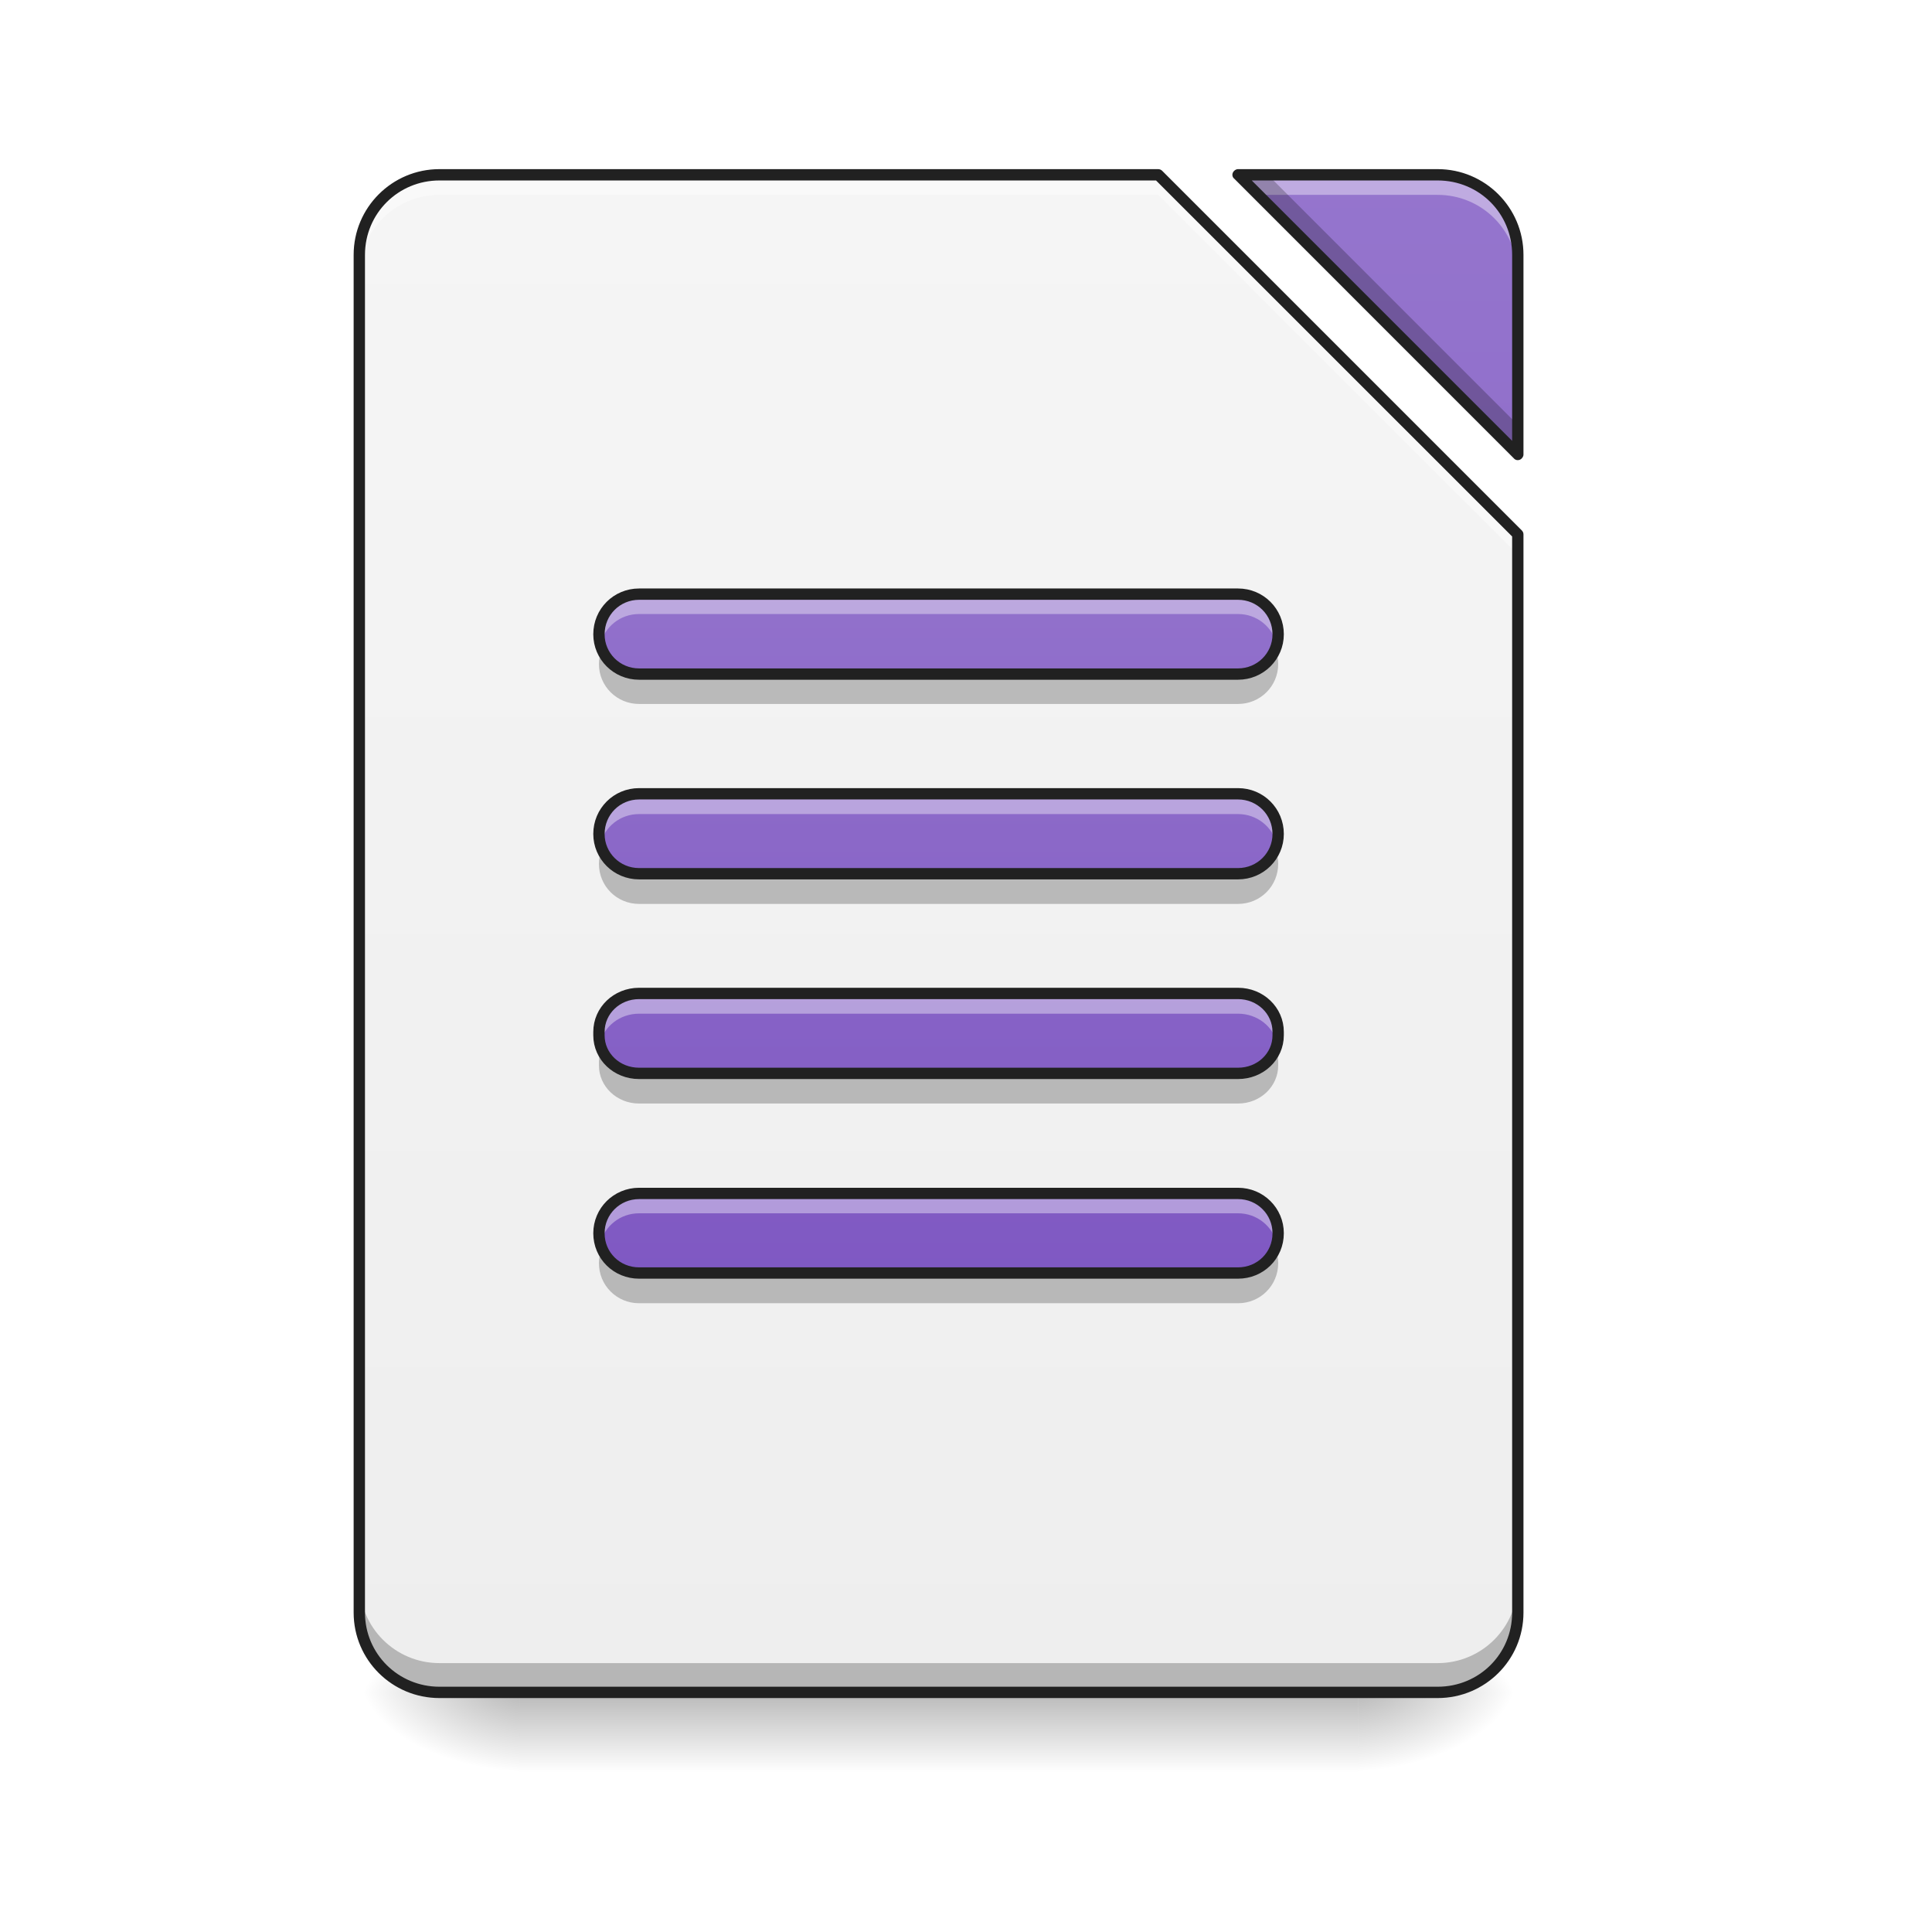
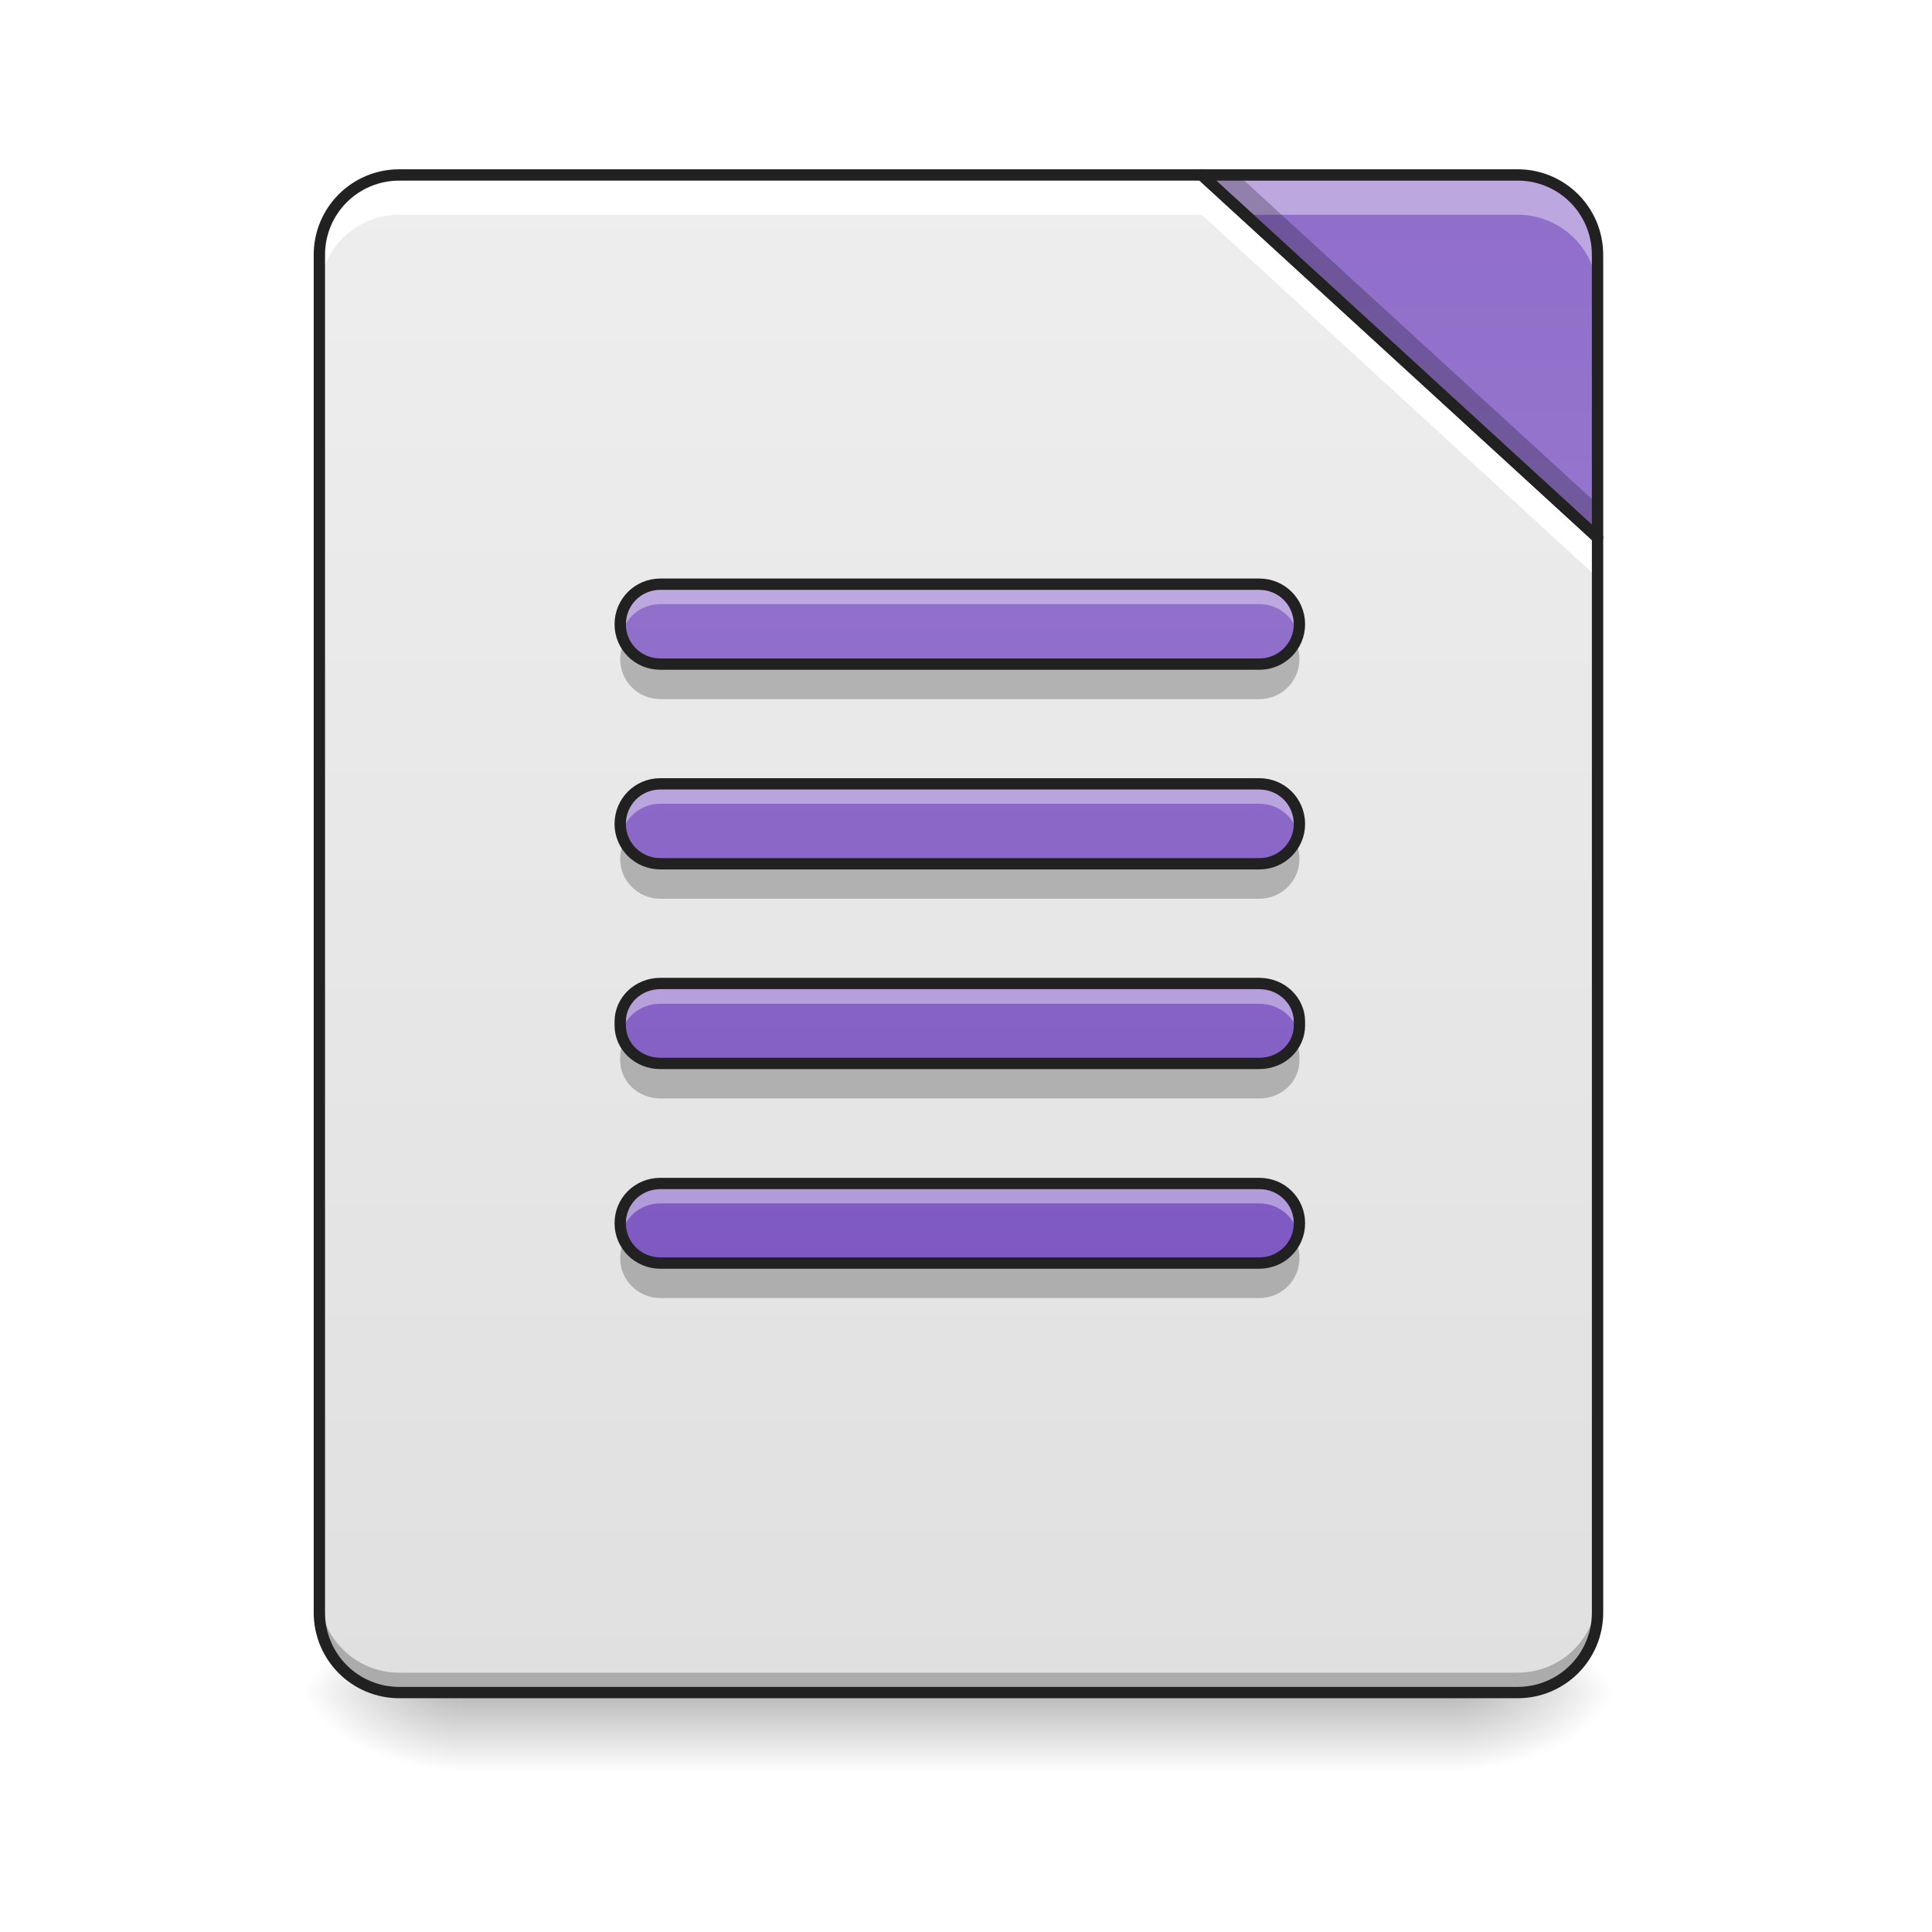
<svg xmlns="http://www.w3.org/2000/svg" width="22px" height="22px" viewBox="0 0 22 22" version="1.1">
  <defs>
-     <linearGradient id="linear0" gradientUnits="userSpaceOnUse" x1="254" y1="233.5" x2="254" y2="254.667" gradientTransform="matrix(0.0429729,0,0,0.0429729,-0.00000262285,9.239165)">
+     <linearGradient id="linear0" gradientUnits="userSpaceOnUse" x1="254" y1="233.5" x2="254" y2="254.667" gradientTransform="matrix(0.0511582,0,0,0.0429729,-1.808356,9.239165)">
      <stop offset="0" style="stop-color:rgb(0%,0%,0%);stop-opacity:0.275;" />
      <stop offset="1" style="stop-color:rgb(0%,0%,0%);stop-opacity:0;" />
    </linearGradient>
-     <radialGradient id="radial0" gradientUnits="userSpaceOnUse" cx="450.909" cy="189.579" fx="450.909" fy="189.579" r="21.167" gradientTransform="matrix(0.000000119742,-0.0537161,-0.0966889,-0.0000000698078,33.56584,43.72179)">
+     <radialGradient id="radial0" gradientUnits="userSpaceOnUse" cx="450.909" cy="189.579" fx="450.909" fy="189.579" r="21.167" gradientTransform="matrix(0.000000119742,-0.0537161,-0.0966889,-0.0000000698078,34.70283,43.72179)">
      <stop offset="0" style="stop-color:rgb(0%,0%,0%);stop-opacity:0.314;" />
      <stop offset="0.222" style="stop-color:rgb(0%,0%,0%);stop-opacity:0.275;" />
      <stop offset="1" style="stop-color:rgb(0%,0%,0%);stop-opacity:0;" />
    </radialGradient>
-     <radialGradient id="radial1" gradientUnits="userSpaceOnUse" cx="450.909" cy="189.579" fx="450.909" fy="189.579" r="21.167" gradientTransform="matrix(-0.000000119742,0.0537161,0.0966889,0.0000000698078,-12.19043,-5.175142)">
+     <radialGradient id="radial1" gradientUnits="userSpaceOnUse" cx="450.909" cy="189.579" fx="450.909" fy="189.579" r="21.167" gradientTransform="matrix(-0.000000119742,0.0537161,0.0966889,0.0000000698078,-12.87262,-5.175142)">
      <stop offset="0" style="stop-color:rgb(0%,0%,0%);stop-opacity:0.314;" />
      <stop offset="0.222" style="stop-color:rgb(0%,0%,0%);stop-opacity:0.275;" />
      <stop offset="1" style="stop-color:rgb(0%,0%,0%);stop-opacity:0;" />
    </radialGradient>
-     <radialGradient id="radial2" gradientUnits="userSpaceOnUse" cx="450.909" cy="189.579" fx="450.909" fy="189.579" r="21.167" gradientTransform="matrix(-0.000000119742,-0.0537161,0.0966889,-0.0000000698078,-12.19043,43.72179)">
+     <radialGradient id="radial2" gradientUnits="userSpaceOnUse" cx="450.909" cy="189.579" fx="450.909" fy="189.579" r="21.167" gradientTransform="matrix(-0.000000119742,-0.0537161,0.0966889,-0.0000000698078,-12.87262,43.72179)">
      <stop offset="0" style="stop-color:rgb(0%,0%,0%);stop-opacity:0.314;" />
      <stop offset="0.222" style="stop-color:rgb(0%,0%,0%);stop-opacity:0.275;" />
      <stop offset="1" style="stop-color:rgb(0%,0%,0%);stop-opacity:0;" />
    </radialGradient>
-     <radialGradient id="radial3" gradientUnits="userSpaceOnUse" cx="450.909" cy="189.579" fx="450.909" fy="189.579" r="21.167" gradientTransform="matrix(0.000000119742,0.0537161,-0.0966889,0.0000000698078,33.56584,-5.175142)">
+     <radialGradient id="radial3" gradientUnits="userSpaceOnUse" cx="450.909" cy="189.579" fx="450.909" fy="189.579" r="21.167" gradientTransform="matrix(0.000000119742,0.0537161,-0.0966889,0.0000000698078,34.70283,-5.175142)">
      <stop offset="0" style="stop-color:rgb(0%,0%,0%);stop-opacity:0.314;" />
      <stop offset="0.222" style="stop-color:rgb(0%,0%,0%);stop-opacity:0.275;" />
      <stop offset="1" style="stop-color:rgb(0%,0%,0%);stop-opacity:0;" />
    </radialGradient>
-     <linearGradient id="linear1" gradientUnits="userSpaceOnUse" x1="940" y1="1695.118" x2="940" y2="175.118" gradientTransform="matrix(0.0113699,0,0,0.0113699,0,0)">
-       <stop offset="0" style="stop-color:rgb(93.333%,93.333%,93.333%);stop-opacity:1;" />
-       <stop offset="1" style="stop-color:rgb(96.078%,96.078%,96.078%);stop-opacity:1;" />
+     <linearGradient id="linear1" gradientUnits="userSpaceOnUse" x1="254" y1="233.5" x2="254" y2="-168.667" gradientTransform="matrix(0.0429729,0,0,0.0429729,0,9.239163)">
+       <stop offset="0" style="stop-color:rgb(87.843%,87.843%,87.843%);stop-opacity:1;" />
+       <stop offset="1" style="stop-color:rgb(93.333%,93.333%,93.333%);stop-opacity:1;" />
    </linearGradient>
-     <linearGradient id="linear2" gradientUnits="userSpaceOnUse" x1="940" y1="1695.118" x2="940" y2="175.118" gradientTransform="matrix(0.0113699,0,0,0.0113699,0,0)">
+     <linearGradient id="linear2" gradientUnits="userSpaceOnUse" x1="413.712" y1="-474.702" x2="413.712" y2="-72.535" gradientTransform="matrix(0.0429729,0,0,0.0429729,0,9.239163)">
      <stop offset="0" style="stop-color:rgb(49.412%,34.118%,76.078%);stop-opacity:1;" />
      <stop offset="1" style="stop-color:rgb(58.431%,45.882%,80.392%);stop-opacity:1;" />
    </linearGradient>
-     <linearGradient id="linear3" gradientUnits="userSpaceOnUse" x1="243.417" y1="127.667" x2="243.417" y2="-94.583" gradientTransform="matrix(0.0429729,0,0,0.0429729,0,9.466561)">
+     <linearGradient id="linear3" gradientUnits="userSpaceOnUse" x1="243.417" y1="127.667" x2="243.417" y2="-94.583" gradientTransform="matrix(0.0429729,0,0,0.0429729,0.241633,9.352872)">
      <stop offset="0" style="stop-color:rgb(49.412%,34.118%,76.078%);stop-opacity:1;" />
      <stop offset="1" style="stop-color:rgb(58.431%,45.882%,80.392%);stop-opacity:1;" />
    </linearGradient>
  </defs>
  <g id="surface1">
-     <path style=" stroke:none;fill-rule:nonzero;fill:url(#linear0);" d="M 5.914 19.273 L 15.465 19.273 L 15.465 20.184 L 5.914 20.184 Z M 5.914 19.273 " />
-     <path style=" stroke:none;fill-rule:nonzero;fill:url(#radial0);" d="M 15.465 19.273 L 17.281 19.273 L 17.281 18.363 L 15.465 18.363 Z M 15.465 19.273 " />
-     <path style=" stroke:none;fill-rule:nonzero;fill:url(#radial1);" d="M 5.914 19.273 L 4.094 19.273 L 4.094 20.184 L 5.914 20.184 Z M 5.914 19.273 " />
-     <path style=" stroke:none;fill-rule:nonzero;fill:url(#radial2);" d="M 5.914 19.273 L 4.094 19.273 L 4.094 18.363 L 5.914 18.363 Z M 5.914 19.273 " />
-     <path style=" stroke:none;fill-rule:nonzero;fill:url(#radial3);" d="M 15.465 19.273 L 17.281 19.273 L 17.281 20.184 L 15.465 20.184 Z M 15.465 19.273 " />
-     <path style=" stroke:none;fill-rule:nonzero;fill:url(#linear1);" d="M 5.004 1.992 C 4.5 1.992 4.094 2.398 4.094 2.902 L 4.094 18.363 C 4.094 18.867 4.5 19.273 5.004 19.273 L 16.371 19.273 C 16.875 19.273 17.281 18.867 17.281 18.363 L 17.281 6.086 L 13.188 1.992 Z M 14.098 1.992 L 17.281 5.176 L 17.281 2.902 C 17.281 2.398 16.875 1.992 16.371 1.992 Z M 14.098 1.992 " />
-     <path style=" stroke:none;fill-rule:nonzero;fill:url(#linear2);" d="M 14.098 1.992 L 17.281 5.176 L 17.281 2.902 C 17.281 2.398 16.875 1.992 16.371 1.992 Z M 14.098 1.992 " />
-     <path style=" stroke:none;fill-rule:nonzero;fill:rgb(100%,100%,100%);fill-opacity:0.392;" d="M 5.004 1.992 C 4.5 1.992 4.094 2.398 4.094 2.902 L 4.094 3.129 C 4.094 2.625 4.5 2.219 5.004 2.219 L 13.188 2.219 L 17.281 6.312 L 17.281 6.086 L 13.188 1.992 Z M 14.098 1.992 L 14.324 2.219 L 16.371 2.219 C 16.875 2.219 17.281 2.625 17.281 3.129 L 17.281 2.902 C 17.281 2.398 16.875 1.992 16.371 1.992 Z M 14.098 1.992 " />
-     <path style=" stroke:none;fill-rule:nonzero;fill:rgb(0%,0%,0%);fill-opacity:0.235;" d="M 14.098 1.992 L 17.281 5.176 L 17.281 4.836 L 14.438 1.992 Z M 4.094 18.027 L 4.094 18.363 C 4.094 18.867 4.5 19.273 5.004 19.273 L 16.371 19.273 C 16.875 19.273 17.281 18.867 17.281 18.363 L 17.281 18.027 C 17.281 18.531 16.875 18.938 16.371 18.938 L 5.004 18.938 C 4.5 18.938 4.094 18.531 4.094 18.027 Z M 4.094 18.027 " />
-     <path style=" stroke:none;fill-rule:nonzero;fill:rgb(12.941%,12.941%,12.941%);fill-opacity:1;" d="M 5.004 1.926 C 4.465 1.926 4.027 2.363 4.027 2.902 L 4.027 18.363 C 4.027 18.902 4.465 19.336 5.004 19.336 L 16.371 19.336 C 16.91 19.336 17.348 18.902 17.348 18.363 L 17.348 6.086 C 17.348 6.066 17.34 6.051 17.328 6.039 L 13.234 1.945 C 13.223 1.934 13.207 1.926 13.188 1.926 Z M 14.098 1.926 C 14.074 1.926 14.051 1.941 14.039 1.965 C 14.027 1.992 14.035 2.02 14.055 2.035 L 17.238 5.219 C 17.254 5.238 17.281 5.246 17.309 5.234 C 17.332 5.223 17.348 5.199 17.348 5.176 L 17.348 2.902 C 17.348 2.363 16.91 1.926 16.371 1.926 Z M 5.004 2.055 L 13.164 2.055 L 17.219 6.109 L 17.219 18.363 C 17.219 18.832 16.844 19.207 16.371 19.207 L 5.004 19.207 C 4.535 19.207 4.156 18.832 4.156 18.363 L 4.156 2.902 C 4.156 2.43 4.535 2.055 5.004 2.055 Z M 14.254 2.055 L 16.371 2.055 C 16.844 2.055 17.219 2.43 17.219 2.902 L 17.219 5.02 Z M 14.254 2.055 " />
-     <path style=" stroke:none;fill-rule:nonzero;fill:url(#linear3);" d="M 7.277 6.766 C 7.023 6.766 6.82 6.969 6.82 7.223 C 6.82 7.473 7.023 7.676 7.277 7.676 L 14.098 7.676 C 14.352 7.676 14.555 7.473 14.555 7.223 C 14.555 6.969 14.352 6.766 14.098 6.766 Z M 7.277 9.039 C 7.023 9.039 6.82 9.242 6.82 9.496 C 6.82 9.746 7.023 9.949 7.277 9.949 L 14.098 9.949 C 14.352 9.949 14.555 9.746 14.555 9.496 C 14.555 9.242 14.352 9.039 14.098 9.039 Z M 7.277 11.312 C 7.023 11.312 6.82 11.508 6.82 11.75 L 6.82 11.789 C 6.82 12.031 7.023 12.223 7.277 12.223 L 14.098 12.223 C 14.352 12.223 14.555 12.031 14.555 11.789 L 14.555 11.75 C 14.555 11.508 14.352 11.312 14.098 11.312 Z M 7.277 13.59 C 7.023 13.59 6.82 13.793 6.82 14.043 C 6.82 14.297 7.023 14.496 7.277 14.496 L 14.098 14.496 C 14.352 14.496 14.555 14.297 14.555 14.043 C 14.555 13.793 14.352 13.59 14.098 13.59 Z M 7.277 13.59 " />
-     <path style=" stroke:none;fill-rule:nonzero;fill:rgb(100%,100%,100%);fill-opacity:0.392;" d="M 7.277 6.766 C 7.023 6.766 6.82 6.969 6.82 7.223 C 6.82 7.262 6.828 7.297 6.836 7.336 C 6.887 7.137 7.062 6.992 7.277 6.992 L 14.098 6.992 C 14.312 6.992 14.488 7.137 14.539 7.336 C 14.547 7.297 14.555 7.262 14.555 7.223 C 14.555 6.969 14.352 6.766 14.098 6.766 Z M 7.277 9.039 C 7.023 9.039 6.82 9.242 6.82 9.496 C 6.82 9.535 6.828 9.574 6.836 9.609 C 6.887 9.414 7.062 9.27 7.277 9.27 L 14.098 9.27 C 14.312 9.27 14.488 9.414 14.539 9.609 C 14.547 9.574 14.555 9.535 14.555 9.496 C 14.555 9.242 14.352 9.039 14.098 9.039 Z M 7.277 11.312 C 7.023 11.312 6.82 11.508 6.82 11.75 L 6.82 11.789 C 6.82 11.82 6.824 11.852 6.832 11.883 C 6.875 11.688 7.059 11.543 7.277 11.543 L 14.098 11.543 C 14.316 11.543 14.5 11.688 14.543 11.883 C 14.551 11.852 14.555 11.82 14.555 11.789 L 14.555 11.75 C 14.555 11.508 14.352 11.312 14.098 11.312 Z M 7.277 13.59 C 7.023 13.59 6.82 13.793 6.82 14.043 C 6.82 14.082 6.828 14.121 6.836 14.156 C 6.887 13.961 7.062 13.816 7.277 13.816 L 14.098 13.816 C 14.312 13.816 14.488 13.961 14.539 14.156 C 14.547 14.121 14.555 14.082 14.555 14.043 C 14.555 13.793 14.352 13.59 14.098 13.59 Z M 7.277 13.59 " />
-     <path style=" stroke:none;fill-rule:nonzero;fill:rgb(0%,0%,0%);fill-opacity:0.235;" d="M 6.855 7.391 C 6.832 7.445 6.82 7.5 6.82 7.562 C 6.82 7.812 7.023 8.016 7.277 8.016 L 14.098 8.016 C 14.352 8.016 14.555 7.812 14.555 7.562 C 14.555 7.5 14.543 7.445 14.52 7.391 C 14.453 7.559 14.289 7.676 14.098 7.676 L 7.277 7.676 C 7.086 7.676 6.922 7.559 6.855 7.391 Z M 6.855 9.664 C 6.832 9.719 6.82 9.777 6.82 9.836 C 6.82 10.09 7.023 10.293 7.277 10.293 L 14.098 10.293 C 14.352 10.293 14.555 10.09 14.555 9.836 C 14.555 9.777 14.543 9.719 14.52 9.664 C 14.453 9.832 14.289 9.949 14.098 9.949 L 7.277 9.949 C 7.086 9.949 6.922 9.832 6.855 9.664 Z M 6.848 11.941 C 6.832 11.988 6.82 12.035 6.82 12.09 L 6.82 12.133 C 6.82 12.371 7.023 12.566 7.277 12.566 L 14.098 12.566 C 14.352 12.566 14.555 12.371 14.555 12.133 L 14.555 12.09 C 14.555 12.035 14.543 11.988 14.527 11.941 C 14.461 12.105 14.297 12.223 14.098 12.223 L 7.277 12.223 C 7.078 12.223 6.914 12.105 6.848 11.941 Z M 6.855 14.215 C 6.832 14.266 6.82 14.324 6.82 14.383 C 6.82 14.637 7.023 14.84 7.277 14.84 L 14.098 14.84 C 14.352 14.84 14.555 14.637 14.555 14.383 C 14.555 14.324 14.543 14.266 14.52 14.215 C 14.453 14.379 14.289 14.496 14.098 14.496 L 7.277 14.496 C 7.086 14.496 6.922 14.379 6.855 14.215 Z M 6.855 14.215 " />
-     <path style="fill:none;stroke-width:11.339;stroke-linecap:round;stroke-linejoin:round;stroke:rgb(12.941%,12.941%,12.941%);stroke-opacity:1;stroke-miterlimit:4;" d="M 640.053 595.047 C 617.722 595.047 599.857 612.912 599.857 635.244 C 599.857 657.231 617.722 675.097 640.053 675.097 L 1239.91 675.097 C 1262.242 675.097 1280.107 657.231 1280.107 635.244 C 1280.107 612.912 1262.242 595.047 1239.91 595.047 Z M 640.053 794.999 C 617.722 794.999 599.857 812.864 599.857 835.196 C 599.857 857.184 617.722 875.049 640.053 875.049 L 1239.91 875.049 C 1262.242 875.049 1280.107 857.184 1280.107 835.196 C 1280.107 812.864 1262.242 794.999 1239.91 794.999 Z M 640.053 994.952 C 617.722 994.952 599.857 1012.13 599.857 1033.43 L 599.857 1036.866 C 599.857 1058.167 617.722 1075.001 640.053 1075.001 L 1239.91 1075.001 C 1262.242 1075.001 1280.107 1058.167 1280.107 1036.866 L 1280.107 1033.43 C 1280.107 1012.13 1262.242 994.952 1239.91 994.952 Z M 640.053 1195.247 C 617.722 1195.247 599.857 1213.113 599.857 1235.1 C 599.857 1257.432 617.722 1274.953 640.053 1274.953 L 1239.91 1274.953 C 1262.242 1274.953 1280.107 1257.432 1280.107 1235.1 C 1280.107 1213.113 1262.242 1195.247 1239.91 1195.247 Z M 640.053 1195.247 " transform="matrix(0.0113699,0,0,0.0113699,0,0)" />
+     <path style=" stroke:none;fill-rule:nonzero;fill:url(#linear0);" d="M 5.23 19.273 L 16.602 19.273 L 16.602 20.184 L 5.23 20.184 Z M 5.23 19.273 " />
+     <path style=" stroke:none;fill-rule:nonzero;fill:url(#radial0);" d="M 16.602 19.273 L 18.418 19.273 L 18.418 18.363 L 16.602 18.363 Z M 16.602 19.273 " />
+     <path style=" stroke:none;fill-rule:nonzero;fill:url(#radial1);" d="M 5.23 19.273 L 3.41 19.273 L 3.41 20.184 L 5.23 20.184 Z M 5.23 19.273 " />
+     <path style=" stroke:none;fill-rule:nonzero;fill:url(#radial2);" d="M 5.23 19.273 L 3.41 19.273 L 3.41 18.363 L 5.23 18.363 Z M 5.23 19.273 " />
+     <path style=" stroke:none;fill-rule:nonzero;fill:url(#radial3);" d="M 16.602 19.273 L 18.418 19.273 L 18.418 20.184 L 16.602 20.184 Z M 16.602 19.273 " />
+     <path style=" stroke:none;fill-rule:nonzero;fill:url(#linear1);" d="M 13.684 1.992 L 4.547 1.992 C 4.043 1.992 3.637 2.398 3.637 2.902 L 3.637 18.363 C 3.637 18.867 4.043 19.273 4.547 19.273 L 17.281 19.273 C 17.785 19.273 18.191 18.867 18.191 18.363 L 18.191 6.121 Z M 13.684 1.992 " />
+     <path style=" stroke:none;fill-rule:nonzero;fill:url(#linear2);" d="M 13.684 1.992 L 18.191 6.121 L 18.191 2.902 C 18.191 2.398 17.785 1.992 17.281 1.992 Z M 13.684 1.992 " />
+     <path style=" stroke:none;fill-rule:nonzero;fill:rgb(0%,0%,0%);fill-opacity:0.235;" d="M 3.637 18.137 L 3.637 18.363 C 3.637 18.867 4.043 19.273 4.547 19.273 L 17.281 19.273 C 17.785 19.273 18.191 18.867 18.191 18.363 L 18.191 18.137 C 18.191 18.641 17.785 19.047 17.281 19.047 L 4.547 19.047 C 4.043 19.047 3.637 18.641 3.637 18.137 Z M 3.637 18.137 " />
+     <path style=" stroke:none;fill-rule:nonzero;fill:rgb(100%,100%,100%);fill-opacity:1;" d="M 4.547 1.992 C 4.043 1.992 3.637 2.398 3.637 2.902 L 3.637 3.355 C 3.637 2.852 4.043 2.445 4.547 2.445 L 13.684 2.445 L 18.191 6.578 L 18.191 6.121 L 13.684 1.992 Z M 4.547 1.992 " />
+     <path style=" stroke:none;fill-rule:nonzero;fill:rgb(100%,100%,100%);fill-opacity:0.392;" d="M 13.684 1.992 L 14.18 2.445 L 17.281 2.445 C 17.785 2.445 18.191 2.852 18.191 3.355 L 18.191 2.902 C 18.191 2.398 17.785 1.992 17.281 1.992 Z M 13.684 1.992 " />
+     <path style=" stroke:none;fill-rule:nonzero;fill:rgb(0%,0%,0%);fill-opacity:0.235;" d="M 13.684 1.992 L 18.191 6.121 L 18.191 5.742 L 14.098 1.992 Z M 13.684 1.992 " />
+     <path style="fill:none;stroke-width:11.339;stroke-linecap:round;stroke-linejoin:round;stroke:rgb(12.941%,12.941%,12.941%);stroke-opacity:1;stroke-miterlimit:4;" d="M 1203.493 175.216 L 399.905 175.216 C 355.585 175.216 319.855 210.946 319.855 255.266 L 319.855 1615.078 C 319.855 1659.398 355.585 1695.128 399.905 1695.128 L 1519.912 1695.128 C 1564.232 1695.128 1599.962 1659.398 1599.962 1615.078 L 1599.962 538.359 Z M 1203.493 175.216 " transform="matrix(0.0113699,0,0,0.0113699,0,0)" />
+     <path style="fill:none;stroke-width:3;stroke-linecap:round;stroke-linejoin:round;stroke:rgb(12.941%,12.941%,12.941%);stroke-opacity:1;stroke-miterlimit:4;" d="M 318.424 -168.641 L 423.323 -72.559 L 423.323 -147.461 C 423.323 -159.187 413.87 -168.641 402.143 -168.641 Z M 318.424 -168.641 " transform="matrix(0.0429729,0,0,0.0429729,0,9.239163)" />
+     <path style=" stroke:none;fill-rule:nonzero;fill:url(#linear3);" d="M 7.52 6.652 C 7.266 6.652 7.062 6.855 7.062 7.109 C 7.062 7.359 7.266 7.562 7.52 7.562 L 14.34 7.562 C 14.594 7.562 14.797 7.359 14.797 7.109 C 14.797 6.855 14.594 6.652 14.34 6.652 Z M 7.52 8.926 C 7.266 8.926 7.062 9.129 7.062 9.383 C 7.062 9.633 7.266 9.836 7.52 9.836 L 14.34 9.836 C 14.594 9.836 14.797 9.633 14.797 9.383 C 14.797 9.129 14.594 8.926 14.34 8.926 Z M 7.52 11.199 C 7.266 11.199 7.062 11.395 7.062 11.633 L 7.062 11.676 C 7.062 11.918 7.266 12.109 7.52 12.109 L 14.34 12.109 C 14.594 12.109 14.797 11.918 14.797 11.676 L 14.797 11.633 C 14.797 11.395 14.594 11.199 14.34 11.199 Z M 7.52 13.477 C 7.266 13.477 7.062 13.676 7.062 13.93 C 7.062 14.18 7.266 14.383 7.52 14.383 L 14.34 14.383 C 14.594 14.383 14.797 14.18 14.797 13.93 C 14.797 13.676 14.594 13.477 14.34 13.477 Z M 7.52 13.477 " />
+     <path style=" stroke:none;fill-rule:nonzero;fill:rgb(100%,100%,100%);fill-opacity:0.392;" d="M 7.52 6.652 C 7.266 6.652 7.062 6.855 7.062 7.109 C 7.062 7.148 7.07 7.184 7.078 7.223 C 7.129 7.023 7.305 6.879 7.52 6.879 L 14.34 6.879 C 14.555 6.879 14.73 7.023 14.781 7.223 C 14.789 7.184 14.797 7.148 14.797 7.109 C 14.797 6.855 14.594 6.652 14.34 6.652 Z M 7.52 8.926 C 7.266 8.926 7.062 9.129 7.062 9.383 C 7.062 9.422 7.07 9.457 7.078 9.496 C 7.129 9.297 7.305 9.152 7.52 9.152 L 14.34 9.152 C 14.555 9.152 14.73 9.297 14.781 9.496 C 14.789 9.457 14.797 9.422 14.797 9.383 C 14.797 9.129 14.594 8.926 14.34 8.926 Z M 7.52 11.199 C 7.266 11.199 7.062 11.395 7.062 11.633 L 7.062 11.676 C 7.062 11.707 7.066 11.738 7.074 11.77 C 7.117 11.574 7.301 11.43 7.52 11.43 L 14.34 11.43 C 14.559 11.43 14.742 11.574 14.785 11.77 C 14.793 11.738 14.797 11.707 14.797 11.676 L 14.797 11.633 C 14.797 11.395 14.594 11.199 14.34 11.199 Z M 7.52 13.477 C 7.266 13.477 7.062 13.676 7.062 13.93 C 7.062 13.969 7.07 14.008 7.078 14.043 C 7.129 13.848 7.305 13.703 7.52 13.703 L 14.34 13.703 C 14.555 13.703 14.73 13.848 14.781 14.043 C 14.789 14.008 14.797 13.969 14.797 13.93 C 14.797 13.676 14.594 13.477 14.34 13.477 Z M 7.52 13.477 " />
+     <path style=" stroke:none;fill-rule:nonzero;fill:rgb(0%,0%,0%);fill-opacity:0.235;" d="M 7.098 7.336 C 7.074 7.387 7.062 7.445 7.062 7.504 C 7.062 7.758 7.266 7.961 7.52 7.961 L 14.34 7.961 C 14.594 7.961 14.797 7.758 14.797 7.504 C 14.797 7.445 14.785 7.387 14.762 7.336 C 14.695 7.5 14.531 7.621 14.34 7.621 L 7.52 7.621 C 7.328 7.621 7.164 7.5 7.098 7.336 Z M 7.098 9.609 C 7.074 9.66 7.062 9.719 7.062 9.781 C 7.062 10.031 7.266 10.234 7.52 10.234 L 14.34 10.234 C 14.594 10.234 14.797 10.031 14.797 9.781 C 14.797 9.719 14.785 9.66 14.762 9.609 C 14.695 9.777 14.531 9.895 14.34 9.895 L 7.52 9.895 C 7.328 9.895 7.164 9.777 7.098 9.609 Z M 7.09 11.883 C 7.074 11.93 7.062 11.98 7.062 12.031 L 7.062 12.074 C 7.062 12.316 7.266 12.508 7.52 12.508 L 14.34 12.508 C 14.594 12.508 14.797 12.316 14.797 12.074 L 14.797 12.031 C 14.797 11.98 14.785 11.93 14.766 11.883 C 14.703 12.051 14.535 12.168 14.34 12.168 L 7.52 12.168 C 7.32 12.168 7.156 12.051 7.09 11.883 Z M 7.098 14.156 C 7.074 14.211 7.062 14.266 7.062 14.328 C 7.062 14.578 7.266 14.781 7.52 14.781 L 14.34 14.781 C 14.594 14.781 14.797 14.578 14.797 14.328 C 14.797 14.266 14.785 14.211 14.762 14.156 C 14.695 14.324 14.531 14.441 14.34 14.441 L 7.52 14.441 C 7.328 14.441 7.164 14.324 7.098 14.156 Z M 7.098 14.156 " />
+     <path style="fill:none;stroke-width:3;stroke-linecap:round;stroke-linejoin:round;stroke:rgb(12.941%,12.941%,12.941%);stroke-opacity:1;stroke-miterlimit:4;" d="M 174.983 -60.197 C 169.075 -60.197 164.348 -55.47 164.348 -49.561 C 164.348 -43.744 169.075 -39.017 174.983 -39.017 L 333.695 -39.017 C 339.604 -39.017 344.331 -43.744 344.331 -49.561 C 344.331 -55.47 339.604 -60.197 333.695 -60.197 Z M 174.983 -7.293 C 169.075 -7.293 164.348 -2.566 164.348 3.343 C 164.348 9.16 169.075 13.887 174.983 13.887 L 333.695 13.887 C 339.604 13.887 344.331 9.16 344.331 3.343 C 344.331 -2.566 339.604 -7.293 333.695 -7.293 Z M 174.983 45.611 C 169.075 45.611 164.348 50.156 164.348 55.701 L 164.348 56.701 C 164.348 62.337 169.075 66.791 174.983 66.791 L 333.695 66.791 C 339.604 66.791 344.331 62.337 344.331 56.701 L 344.331 55.701 C 344.331 50.156 339.604 45.611 333.695 45.611 Z M 174.983 98.606 C 169.075 98.606 164.348 103.242 164.348 109.151 C 164.348 114.968 169.075 119.695 174.983 119.695 L 333.695 119.695 C 339.604 119.695 344.331 114.968 344.331 109.151 C 344.331 103.242 339.604 98.606 333.695 98.606 Z M 174.983 98.606 " transform="matrix(0.0429729,0,0,0.0429729,0,9.239163)" />
  </g>
</svg>
